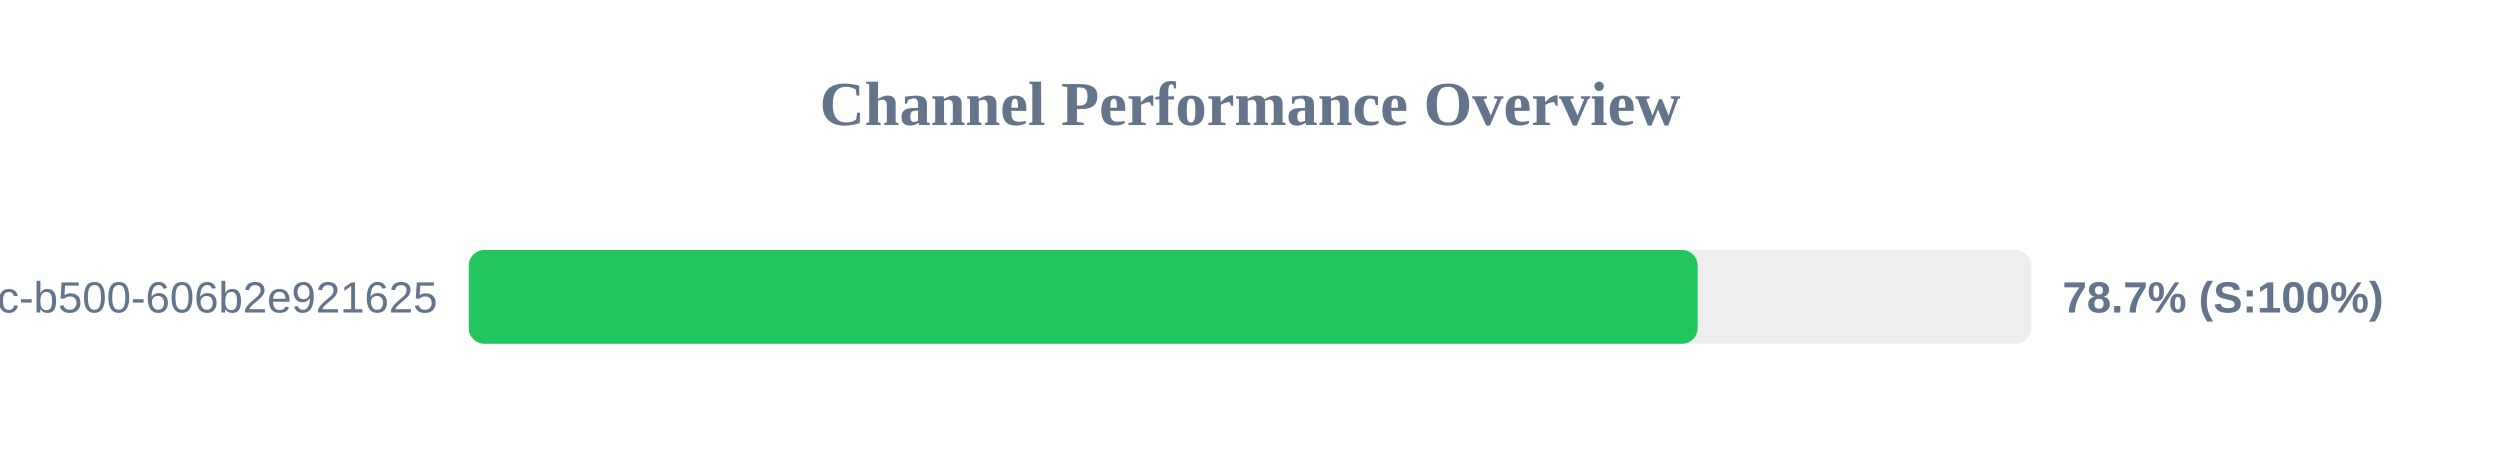
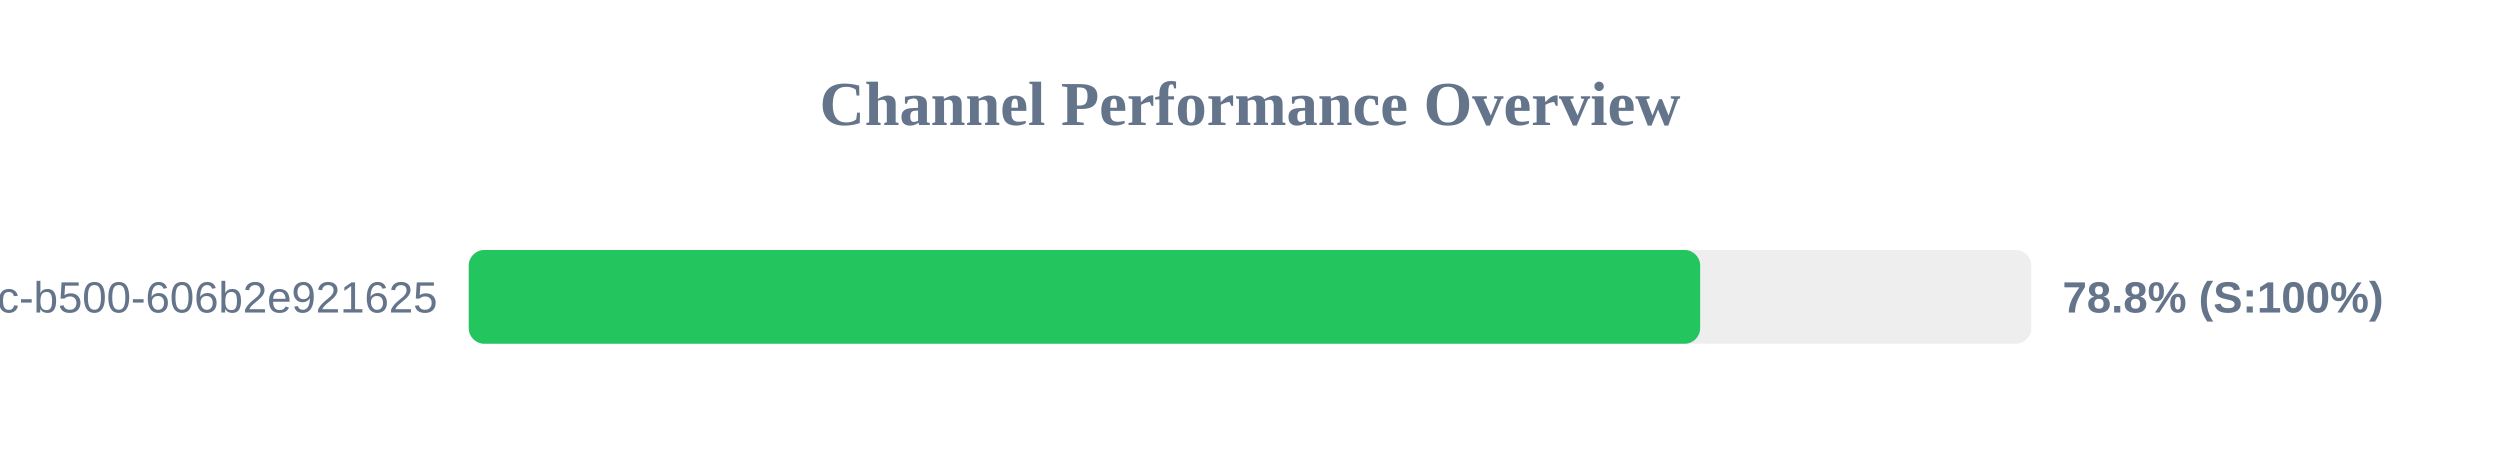
<svg xmlns="http://www.w3.org/2000/svg" width="800" height="150" version="1.1">
  <style>
        .row { font: 14px Arial; fill: #64748b; }
        .score { font: bold 14px Arial; fill: #64748b; }
    </style>
  <text x="400" y="40" text-anchor="middle" font-size="20px" font-weight="bold" fill="#64748b">Channel Performance Overview</text>
  <rect x="150" y="80" width="500" height="30" fill="#eee" rx="5" />
-   <rect x="150" y="80" width="393.25" height="30" fill="#22c55e" rx="5" />
+   <rect x="150" y="80" width="394.05" height="30" fill="#22c55e" rx="5" />
  <text x="140" y="100" text-anchor="end" class="row">?uuid=f901861b-6491-450c-b500-606b2e921625</text>
-   <text x="660" y="100" text-anchor="start" class="score">78.7% (S:100%)</text>
+   <text x="660" y="100" text-anchor="start" class="score">78.8% (S:100%)</text>
</svg>
